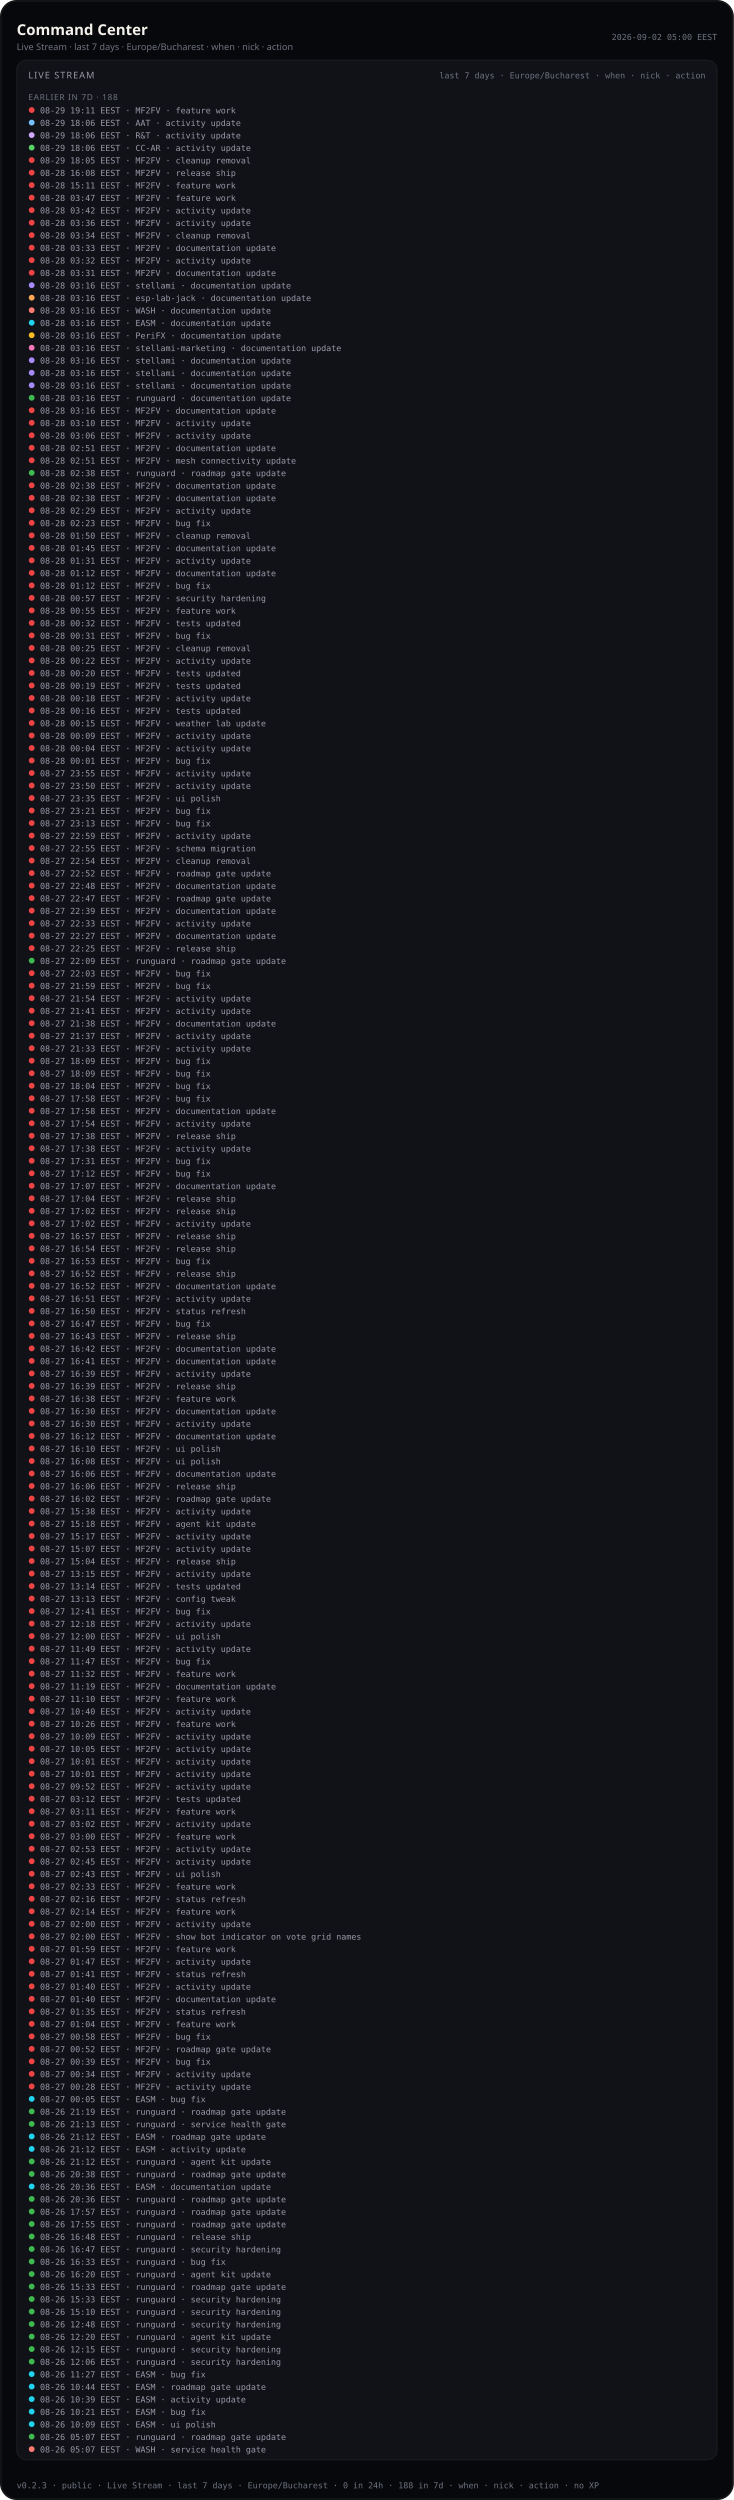
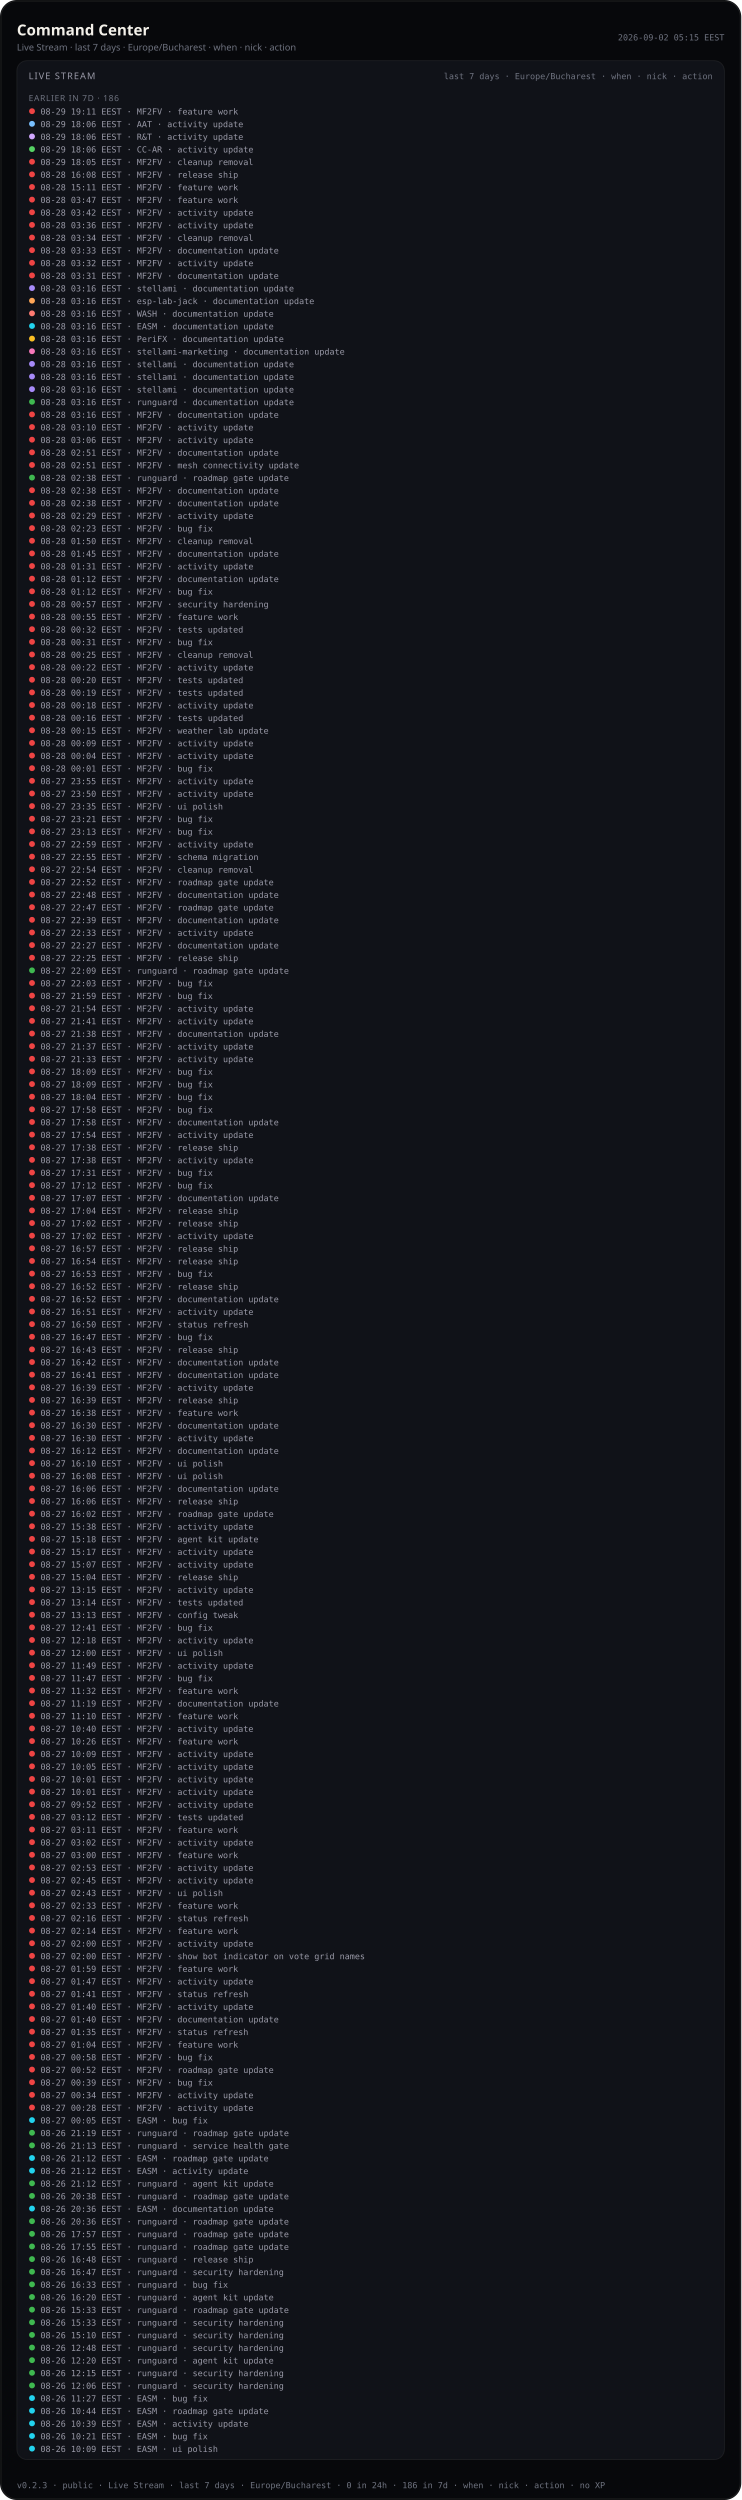
- <svg xmlns="http://www.w3.org/2000/svg" viewBox="0 0 880 2998.0" width="880" height="2998.0" role="img" aria-label="Command Center — Live Stream last 7 days (public)">
-   <rect width="880" height="2998.0" rx="20" fill="#07080b" />
-   <rect x="1.2" y="1.2" width="877.6" height="2995.6" rx="18.8" fill="none" stroke="rgba(232,228,214,0.12)" />
+ <svg xmlns="http://www.w3.org/2000/svg" viewBox="0 0 880 2968.0" width="880" height="2968.0" role="img" aria-label="Command Center — Live Stream last 7 days (public)">
+   <rect width="880" height="2968.0" rx="20" fill="#07080b" />
+   <rect x="1.2" y="1.2" width="877.6" height="2965.6" rx="18.8" fill="none" stroke="rgba(232,228,214,0.12)" />
  <text x="20" y="42" fill="#f4f1ea" font-size="18" font-family="ui-sans-serif, system-ui, sans-serif" font-weight="600">Command Center</text>
  <text x="20" y="60" fill="#6f7380" font-size="11" font-family="ui-sans-serif, system-ui, sans-serif">Live Stream · last 7 days · Europe/Bucharest · when · nick · action</text>
-   <text x="860" y="48" fill="#6f7380" font-size="10" text-anchor="end" font-family="ui-monospace, SFMono-Regular, monospace">2026-09-02 05:00 EEST</text>
-   <rect x="20" y="72" width="840" height="2878.0" rx="12" fill="#101218" stroke="rgba(232,228,214,0.08)" />
+   <text x="860" y="48" fill="#6f7380" font-size="10" text-anchor="end" font-family="ui-monospace, SFMono-Regular, monospace">2026-09-02 05:15 EEST</text>
+   <rect x="20" y="72" width="840" height="2848.0" rx="12" fill="#101218" stroke="rgba(232,228,214,0.08)" />
  <text x="34" y="94" fill="#9a9aa8" font-size="11" font-family="ui-sans-serif, system-ui, sans-serif" letter-spacing="1.2">LIVE STREAM</text>
  <text x="846" y="94" fill="#6f7380" font-size="10" text-anchor="end" font-family="ui-monospace, SFMono-Regular, monospace">last 7 days · Europe/Bucharest · when · nick · action</text>
  <defs>
    <clipPath id="live-stream-clip-pub">
-       <rect x="20" y="72" width="840" height="2878.0" />
+       <rect x="20" y="72" width="840" height="2848.0" />
    </clipPath>
  </defs>
  <g clip-path="url(#live-stream-clip-pub)">
-     <text x="34" y="120" fill="#6f7380" font-size="10" font-family="ui-sans-serif, system-ui, sans-serif" letter-spacing="0.8">EARLIER IN 7D · 188</text>
+     <text x="34" y="120" fill="#6f7380" font-size="10" font-family="ui-sans-serif, system-ui, sans-serif" letter-spacing="0.8">EARLIER IN 7D · 186</text>
    <circle cx="38" cy="132.0" r="3.5" fill="#ef4444" />
    <text x="48" y="136.0" fill="#9a9aa8" font-size="10" font-family="ui-monospace, SFMono-Regular, monospace">08-29 19:11 EEST · MF2FV · feature work</text>
    <circle cx="38" cy="147.0" r="3.5" fill="#79c0ff" />
    <text x="48" y="151.0" fill="#9a9aa8" font-size="10" font-family="ui-monospace, SFMono-Regular, monospace">08-29 18:06 EEST · AAT · activity update</text>
    <circle cx="38" cy="162.0" r="3.5" fill="#d2a8ff" />
    <text x="48" y="166.0" fill="#9a9aa8" font-size="10" font-family="ui-monospace, SFMono-Regular, monospace">08-29 18:06 EEST · R&amp;T · activity update</text>
    <circle cx="38" cy="177.0" r="3.5" fill="#56d364" />
    <text x="48" y="181.0" fill="#9a9aa8" font-size="10" font-family="ui-monospace, SFMono-Regular, monospace">08-29 18:06 EEST · CC-AR · activity update</text>
    <circle cx="38" cy="192.0" r="3.5" fill="#ef4444" />
    <text x="48" y="196.0" fill="#9a9aa8" font-size="10" font-family="ui-monospace, SFMono-Regular, monospace">08-29 18:05 EEST · MF2FV · cleanup removal</text>
    <circle cx="38" cy="207.0" r="3.5" fill="#ef4444" />
    <text x="48" y="211.0" fill="#9a9aa8" font-size="10" font-family="ui-monospace, SFMono-Regular, monospace">08-28 16:08 EEST · MF2FV · release ship</text>
    <circle cx="38" cy="222.0" r="3.5" fill="#ef4444" />
    <text x="48" y="226.0" fill="#9a9aa8" font-size="10" font-family="ui-monospace, SFMono-Regular, monospace">08-28 15:11 EEST · MF2FV · feature work</text>
    <circle cx="38" cy="237.0" r="3.5" fill="#ef4444" />
    <text x="48" y="241.0" fill="#9a9aa8" font-size="10" font-family="ui-monospace, SFMono-Regular, monospace">08-28 03:47 EEST · MF2FV · feature work</text>
    <circle cx="38" cy="252.0" r="3.5" fill="#ef4444" />
    <text x="48" y="256.0" fill="#9a9aa8" font-size="10" font-family="ui-monospace, SFMono-Regular, monospace">08-28 03:42 EEST · MF2FV · activity update</text>
    <circle cx="38" cy="267.0" r="3.5" fill="#ef4444" />
    <text x="48" y="271.0" fill="#9a9aa8" font-size="10" font-family="ui-monospace, SFMono-Regular, monospace">08-28 03:36 EEST · MF2FV · activity update</text>
    <circle cx="38" cy="282.0" r="3.5" fill="#ef4444" />
    <text x="48" y="286.0" fill="#9a9aa8" font-size="10" font-family="ui-monospace, SFMono-Regular, monospace">08-28 03:34 EEST · MF2FV · cleanup removal</text>
    <circle cx="38" cy="297.0" r="3.5" fill="#ef4444" />
    <text x="48" y="301.0" fill="#9a9aa8" font-size="10" font-family="ui-monospace, SFMono-Regular, monospace">08-28 03:33 EEST · MF2FV · documentation update</text>
    <circle cx="38" cy="312.0" r="3.5" fill="#ef4444" />
    <text x="48" y="316.0" fill="#9a9aa8" font-size="10" font-family="ui-monospace, SFMono-Regular, monospace">08-28 03:32 EEST · MF2FV · activity update</text>
    <circle cx="38" cy="327.0" r="3.5" fill="#ef4444" />
    <text x="48" y="331.0" fill="#9a9aa8" font-size="10" font-family="ui-monospace, SFMono-Regular, monospace">08-28 03:31 EEST · MF2FV · documentation update</text>
    <circle cx="38" cy="342.0" r="3.5" fill="#a78bfa" />
    <text x="48" y="346.0" fill="#9a9aa8" font-size="10" font-family="ui-monospace, SFMono-Regular, monospace">08-28 03:16 EEST · stellami · documentation update</text>
    <circle cx="38" cy="357.0" r="3.5" fill="#ffa657" />
    <text x="48" y="361.0" fill="#9a9aa8" font-size="10" font-family="ui-monospace, SFMono-Regular, monospace">08-28 03:16 EEST · esp-lab-jack · documentation update</text>
    <circle cx="38" cy="372.0" r="3.5" fill="#ff7b72" />
    <text x="48" y="376.0" fill="#9a9aa8" font-size="10" font-family="ui-monospace, SFMono-Regular, monospace">08-28 03:16 EEST · WASH · documentation update</text>
    <circle cx="38" cy="387.0" r="3.5" fill="#22d3ee" />
    <text x="48" y="391.0" fill="#9a9aa8" font-size="10" font-family="ui-monospace, SFMono-Regular, monospace">08-28 03:16 EEST · EASM · documentation update</text>
    <circle cx="38" cy="402.0" r="3.5" fill="#fbbf24" />
    <text x="48" y="406.0" fill="#9a9aa8" font-size="10" font-family="ui-monospace, SFMono-Regular, monospace">08-28 03:16 EEST · PeriFX · documentation update</text>
    <circle cx="38" cy="417.0" r="3.5" fill="#f778ba" />
    <text x="48" y="421.0" fill="#9a9aa8" font-size="10" font-family="ui-monospace, SFMono-Regular, monospace">08-28 03:16 EEST · stellami-marketing · documentation update</text>
    <circle cx="38" cy="432.0" r="3.5" fill="#a78bfa" />
    <text x="48" y="436.0" fill="#9a9aa8" font-size="10" font-family="ui-monospace, SFMono-Regular, monospace">08-28 03:16 EEST · stellami · documentation update</text>
    <circle cx="38" cy="447.0" r="3.5" fill="#a78bfa" />
    <text x="48" y="451.0" fill="#9a9aa8" font-size="10" font-family="ui-monospace, SFMono-Regular, monospace">08-28 03:16 EEST · stellami · documentation update</text>
    <circle cx="38" cy="462.0" r="3.5" fill="#a78bfa" />
    <text x="48" y="466.0" fill="#9a9aa8" font-size="10" font-family="ui-monospace, SFMono-Regular, monospace">08-28 03:16 EEST · stellami · documentation update</text>
    <circle cx="38" cy="477.0" r="3.5" fill="#3fb950" />
    <text x="48" y="481.0" fill="#9a9aa8" font-size="10" font-family="ui-monospace, SFMono-Regular, monospace">08-28 03:16 EEST · runguard · documentation update</text>
    <circle cx="38" cy="492.0" r="3.5" fill="#ef4444" />
    <text x="48" y="496.0" fill="#9a9aa8" font-size="10" font-family="ui-monospace, SFMono-Regular, monospace">08-28 03:16 EEST · MF2FV · documentation update</text>
    <circle cx="38" cy="507.0" r="3.5" fill="#ef4444" />
    <text x="48" y="511.0" fill="#9a9aa8" font-size="10" font-family="ui-monospace, SFMono-Regular, monospace">08-28 03:10 EEST · MF2FV · activity update</text>
    <circle cx="38" cy="522.0" r="3.5" fill="#ef4444" />
    <text x="48" y="526.0" fill="#9a9aa8" font-size="10" font-family="ui-monospace, SFMono-Regular, monospace">08-28 03:06 EEST · MF2FV · activity update</text>
    <circle cx="38" cy="537.0" r="3.5" fill="#ef4444" />
    <text x="48" y="541.0" fill="#9a9aa8" font-size="10" font-family="ui-monospace, SFMono-Regular, monospace">08-28 02:51 EEST · MF2FV · documentation update</text>
    <circle cx="38" cy="552.0" r="3.5" fill="#ef4444" />
    <text x="48" y="556.0" fill="#9a9aa8" font-size="10" font-family="ui-monospace, SFMono-Regular, monospace">08-28 02:51 EEST · MF2FV · mesh connectivity update</text>
    <circle cx="38" cy="567.0" r="3.5" fill="#3fb950" />
    <text x="48" y="571.0" fill="#9a9aa8" font-size="10" font-family="ui-monospace, SFMono-Regular, monospace">08-28 02:38 EEST · runguard · roadmap gate update</text>
    <circle cx="38" cy="582.0" r="3.5" fill="#ef4444" />
    <text x="48" y="586.0" fill="#9a9aa8" font-size="10" font-family="ui-monospace, SFMono-Regular, monospace">08-28 02:38 EEST · MF2FV · documentation update</text>
    <circle cx="38" cy="597.0" r="3.5" fill="#ef4444" />
    <text x="48" y="601.0" fill="#9a9aa8" font-size="10" font-family="ui-monospace, SFMono-Regular, monospace">08-28 02:38 EEST · MF2FV · documentation update</text>
    <circle cx="38" cy="612.0" r="3.5" fill="#ef4444" />
    <text x="48" y="616.0" fill="#9a9aa8" font-size="10" font-family="ui-monospace, SFMono-Regular, monospace">08-28 02:29 EEST · MF2FV · activity update</text>
    <circle cx="38" cy="627.0" r="3.5" fill="#ef4444" />
    <text x="48" y="631.0" fill="#9a9aa8" font-size="10" font-family="ui-monospace, SFMono-Regular, monospace">08-28 02:23 EEST · MF2FV · bug fix</text>
    <circle cx="38" cy="642.0" r="3.5" fill="#ef4444" />
    <text x="48" y="646.0" fill="#9a9aa8" font-size="10" font-family="ui-monospace, SFMono-Regular, monospace">08-28 01:50 EEST · MF2FV · cleanup removal</text>
    <circle cx="38" cy="657.0" r="3.5" fill="#ef4444" />
    <text x="48" y="661.0" fill="#9a9aa8" font-size="10" font-family="ui-monospace, SFMono-Regular, monospace">08-28 01:45 EEST · MF2FV · documentation update</text>
    <circle cx="38" cy="672.0" r="3.5" fill="#ef4444" />
    <text x="48" y="676.0" fill="#9a9aa8" font-size="10" font-family="ui-monospace, SFMono-Regular, monospace">08-28 01:31 EEST · MF2FV · activity update</text>
    <circle cx="38" cy="687.0" r="3.5" fill="#ef4444" />
    <text x="48" y="691.0" fill="#9a9aa8" font-size="10" font-family="ui-monospace, SFMono-Regular, monospace">08-28 01:12 EEST · MF2FV · documentation update</text>
    <circle cx="38" cy="702.0" r="3.5" fill="#ef4444" />
    <text x="48" y="706.0" fill="#9a9aa8" font-size="10" font-family="ui-monospace, SFMono-Regular, monospace">08-28 01:12 EEST · MF2FV · bug fix</text>
    <circle cx="38" cy="717.0" r="3.5" fill="#ef4444" />
    <text x="48" y="721.0" fill="#9a9aa8" font-size="10" font-family="ui-monospace, SFMono-Regular, monospace">08-28 00:57 EEST · MF2FV · security hardening</text>
    <circle cx="38" cy="732.0" r="3.5" fill="#ef4444" />
    <text x="48" y="736.0" fill="#9a9aa8" font-size="10" font-family="ui-monospace, SFMono-Regular, monospace">08-28 00:55 EEST · MF2FV · feature work</text>
    <circle cx="38" cy="747.0" r="3.5" fill="#ef4444" />
    <text x="48" y="751.0" fill="#9a9aa8" font-size="10" font-family="ui-monospace, SFMono-Regular, monospace">08-28 00:32 EEST · MF2FV · tests updated</text>
    <circle cx="38" cy="762.0" r="3.5" fill="#ef4444" />
    <text x="48" y="766.0" fill="#9a9aa8" font-size="10" font-family="ui-monospace, SFMono-Regular, monospace">08-28 00:31 EEST · MF2FV · bug fix</text>
    <circle cx="38" cy="777.0" r="3.5" fill="#ef4444" />
    <text x="48" y="781.0" fill="#9a9aa8" font-size="10" font-family="ui-monospace, SFMono-Regular, monospace">08-28 00:25 EEST · MF2FV · cleanup removal</text>
    <circle cx="38" cy="792.0" r="3.5" fill="#ef4444" />
    <text x="48" y="796.0" fill="#9a9aa8" font-size="10" font-family="ui-monospace, SFMono-Regular, monospace">08-28 00:22 EEST · MF2FV · activity update</text>
    <circle cx="38" cy="807.0" r="3.5" fill="#ef4444" />
    <text x="48" y="811.0" fill="#9a9aa8" font-size="10" font-family="ui-monospace, SFMono-Regular, monospace">08-28 00:20 EEST · MF2FV · tests updated</text>
    <circle cx="38" cy="822.0" r="3.5" fill="#ef4444" />
    <text x="48" y="826.0" fill="#9a9aa8" font-size="10" font-family="ui-monospace, SFMono-Regular, monospace">08-28 00:19 EEST · MF2FV · tests updated</text>
    <circle cx="38" cy="837.0" r="3.5" fill="#ef4444" />
    <text x="48" y="841.0" fill="#9a9aa8" font-size="10" font-family="ui-monospace, SFMono-Regular, monospace">08-28 00:18 EEST · MF2FV · activity update</text>
    <circle cx="38" cy="852.0" r="3.5" fill="#ef4444" />
    <text x="48" y="856.0" fill="#9a9aa8" font-size="10" font-family="ui-monospace, SFMono-Regular, monospace">08-28 00:16 EEST · MF2FV · tests updated</text>
    <circle cx="38" cy="867.0" r="3.5" fill="#ef4444" />
    <text x="48" y="871.0" fill="#9a9aa8" font-size="10" font-family="ui-monospace, SFMono-Regular, monospace">08-28 00:15 EEST · MF2FV · weather lab update</text>
    <circle cx="38" cy="882.0" r="3.5" fill="#ef4444" />
    <text x="48" y="886.0" fill="#9a9aa8" font-size="10" font-family="ui-monospace, SFMono-Regular, monospace">08-28 00:09 EEST · MF2FV · activity update</text>
    <circle cx="38" cy="897.0" r="3.5" fill="#ef4444" />
    <text x="48" y="901.0" fill="#9a9aa8" font-size="10" font-family="ui-monospace, SFMono-Regular, monospace">08-28 00:04 EEST · MF2FV · activity update</text>
    <circle cx="38" cy="912.0" r="3.5" fill="#ef4444" />
    <text x="48" y="916.0" fill="#9a9aa8" font-size="10" font-family="ui-monospace, SFMono-Regular, monospace">08-28 00:01 EEST · MF2FV · bug fix</text>
    <circle cx="38" cy="927.0" r="3.5" fill="#ef4444" />
    <text x="48" y="931.0" fill="#9a9aa8" font-size="10" font-family="ui-monospace, SFMono-Regular, monospace">08-27 23:55 EEST · MF2FV · activity update</text>
    <circle cx="38" cy="942.0" r="3.5" fill="#ef4444" />
    <text x="48" y="946.0" fill="#9a9aa8" font-size="10" font-family="ui-monospace, SFMono-Regular, monospace">08-27 23:50 EEST · MF2FV · activity update</text>
    <circle cx="38" cy="957.0" r="3.5" fill="#ef4444" />
    <text x="48" y="961.0" fill="#9a9aa8" font-size="10" font-family="ui-monospace, SFMono-Regular, monospace">08-27 23:35 EEST · MF2FV · ui polish</text>
    <circle cx="38" cy="972.0" r="3.5" fill="#ef4444" />
    <text x="48" y="976.0" fill="#9a9aa8" font-size="10" font-family="ui-monospace, SFMono-Regular, monospace">08-27 23:21 EEST · MF2FV · bug fix</text>
    <circle cx="38" cy="987.0" r="3.5" fill="#ef4444" />
    <text x="48" y="991.0" fill="#9a9aa8" font-size="10" font-family="ui-monospace, SFMono-Regular, monospace">08-27 23:13 EEST · MF2FV · bug fix</text>
    <circle cx="38" cy="1002.0" r="3.5" fill="#ef4444" />
    <text x="48" y="1006.0" fill="#9a9aa8" font-size="10" font-family="ui-monospace, SFMono-Regular, monospace">08-27 22:59 EEST · MF2FV · activity update</text>
    <circle cx="38" cy="1017.0" r="3.5" fill="#ef4444" />
    <text x="48" y="1021.0" fill="#9a9aa8" font-size="10" font-family="ui-monospace, SFMono-Regular, monospace">08-27 22:55 EEST · MF2FV · schema migration</text>
    <circle cx="38" cy="1032.0" r="3.5" fill="#ef4444" />
    <text x="48" y="1036.0" fill="#9a9aa8" font-size="10" font-family="ui-monospace, SFMono-Regular, monospace">08-27 22:54 EEST · MF2FV · cleanup removal</text>
    <circle cx="38" cy="1047.0" r="3.5" fill="#ef4444" />
    <text x="48" y="1051.0" fill="#9a9aa8" font-size="10" font-family="ui-monospace, SFMono-Regular, monospace">08-27 22:52 EEST · MF2FV · roadmap gate update</text>
    <circle cx="38" cy="1062.0" r="3.5" fill="#ef4444" />
    <text x="48" y="1066.0" fill="#9a9aa8" font-size="10" font-family="ui-monospace, SFMono-Regular, monospace">08-27 22:48 EEST · MF2FV · documentation update</text>
    <circle cx="38" cy="1077.0" r="3.5" fill="#ef4444" />
    <text x="48" y="1081.0" fill="#9a9aa8" font-size="10" font-family="ui-monospace, SFMono-Regular, monospace">08-27 22:47 EEST · MF2FV · roadmap gate update</text>
    <circle cx="38" cy="1092.0" r="3.5" fill="#ef4444" />
    <text x="48" y="1096.0" fill="#9a9aa8" font-size="10" font-family="ui-monospace, SFMono-Regular, monospace">08-27 22:39 EEST · MF2FV · documentation update</text>
    <circle cx="38" cy="1107.0" r="3.5" fill="#ef4444" />
    <text x="48" y="1111.0" fill="#9a9aa8" font-size="10" font-family="ui-monospace, SFMono-Regular, monospace">08-27 22:33 EEST · MF2FV · activity update</text>
    <circle cx="38" cy="1122.0" r="3.5" fill="#ef4444" />
    <text x="48" y="1126.0" fill="#9a9aa8" font-size="10" font-family="ui-monospace, SFMono-Regular, monospace">08-27 22:27 EEST · MF2FV · documentation update</text>
    <circle cx="38" cy="1137.0" r="3.5" fill="#ef4444" />
    <text x="48" y="1141.0" fill="#9a9aa8" font-size="10" font-family="ui-monospace, SFMono-Regular, monospace">08-27 22:25 EEST · MF2FV · release ship</text>
    <circle cx="38" cy="1152.0" r="3.5" fill="#3fb950" />
    <text x="48" y="1156.0" fill="#9a9aa8" font-size="10" font-family="ui-monospace, SFMono-Regular, monospace">08-27 22:09 EEST · runguard · roadmap gate update</text>
    <circle cx="38" cy="1167.0" r="3.5" fill="#ef4444" />
    <text x="48" y="1171.0" fill="#9a9aa8" font-size="10" font-family="ui-monospace, SFMono-Regular, monospace">08-27 22:03 EEST · MF2FV · bug fix</text>
    <circle cx="38" cy="1182.0" r="3.5" fill="#ef4444" />
    <text x="48" y="1186.0" fill="#9a9aa8" font-size="10" font-family="ui-monospace, SFMono-Regular, monospace">08-27 21:59 EEST · MF2FV · bug fix</text>
    <circle cx="38" cy="1197.0" r="3.5" fill="#ef4444" />
    <text x="48" y="1201.0" fill="#9a9aa8" font-size="10" font-family="ui-monospace, SFMono-Regular, monospace">08-27 21:54 EEST · MF2FV · activity update</text>
    <circle cx="38" cy="1212.0" r="3.5" fill="#ef4444" />
    <text x="48" y="1216.0" fill="#9a9aa8" font-size="10" font-family="ui-monospace, SFMono-Regular, monospace">08-27 21:41 EEST · MF2FV · activity update</text>
    <circle cx="38" cy="1227.0" r="3.5" fill="#ef4444" />
    <text x="48" y="1231.0" fill="#9a9aa8" font-size="10" font-family="ui-monospace, SFMono-Regular, monospace">08-27 21:38 EEST · MF2FV · documentation update</text>
    <circle cx="38" cy="1242.0" r="3.5" fill="#ef4444" />
    <text x="48" y="1246.0" fill="#9a9aa8" font-size="10" font-family="ui-monospace, SFMono-Regular, monospace">08-27 21:37 EEST · MF2FV · activity update</text>
    <circle cx="38" cy="1257.0" r="3.5" fill="#ef4444" />
    <text x="48" y="1261.0" fill="#9a9aa8" font-size="10" font-family="ui-monospace, SFMono-Regular, monospace">08-27 21:33 EEST · MF2FV · activity update</text>
    <circle cx="38" cy="1272.0" r="3.5" fill="#ef4444" />
    <text x="48" y="1276.0" fill="#9a9aa8" font-size="10" font-family="ui-monospace, SFMono-Regular, monospace">08-27 18:09 EEST · MF2FV · bug fix</text>
    <circle cx="38" cy="1287.0" r="3.5" fill="#ef4444" />
    <text x="48" y="1291.0" fill="#9a9aa8" font-size="10" font-family="ui-monospace, SFMono-Regular, monospace">08-27 18:09 EEST · MF2FV · bug fix</text>
    <circle cx="38" cy="1302.0" r="3.5" fill="#ef4444" />
    <text x="48" y="1306.0" fill="#9a9aa8" font-size="10" font-family="ui-monospace, SFMono-Regular, monospace">08-27 18:04 EEST · MF2FV · bug fix</text>
    <circle cx="38" cy="1317.0" r="3.5" fill="#ef4444" />
    <text x="48" y="1321.0" fill="#9a9aa8" font-size="10" font-family="ui-monospace, SFMono-Regular, monospace">08-27 17:58 EEST · MF2FV · bug fix</text>
    <circle cx="38" cy="1332.0" r="3.5" fill="#ef4444" />
    <text x="48" y="1336.0" fill="#9a9aa8" font-size="10" font-family="ui-monospace, SFMono-Regular, monospace">08-27 17:58 EEST · MF2FV · documentation update</text>
    <circle cx="38" cy="1347.0" r="3.5" fill="#ef4444" />
    <text x="48" y="1351.0" fill="#9a9aa8" font-size="10" font-family="ui-monospace, SFMono-Regular, monospace">08-27 17:54 EEST · MF2FV · activity update</text>
    <circle cx="38" cy="1362.0" r="3.5" fill="#ef4444" />
    <text x="48" y="1366.0" fill="#9a9aa8" font-size="10" font-family="ui-monospace, SFMono-Regular, monospace">08-27 17:38 EEST · MF2FV · release ship</text>
    <circle cx="38" cy="1377.0" r="3.5" fill="#ef4444" />
    <text x="48" y="1381.0" fill="#9a9aa8" font-size="10" font-family="ui-monospace, SFMono-Regular, monospace">08-27 17:38 EEST · MF2FV · activity update</text>
    <circle cx="38" cy="1392.0" r="3.5" fill="#ef4444" />
    <text x="48" y="1396.0" fill="#9a9aa8" font-size="10" font-family="ui-monospace, SFMono-Regular, monospace">08-27 17:31 EEST · MF2FV · bug fix</text>
    <circle cx="38" cy="1407.0" r="3.5" fill="#ef4444" />
    <text x="48" y="1411.0" fill="#9a9aa8" font-size="10" font-family="ui-monospace, SFMono-Regular, monospace">08-27 17:12 EEST · MF2FV · bug fix</text>
    <circle cx="38" cy="1422.0" r="3.5" fill="#ef4444" />
    <text x="48" y="1426.0" fill="#9a9aa8" font-size="10" font-family="ui-monospace, SFMono-Regular, monospace">08-27 17:07 EEST · MF2FV · documentation update</text>
    <circle cx="38" cy="1437.0" r="3.5" fill="#ef4444" />
    <text x="48" y="1441.0" fill="#9a9aa8" font-size="10" font-family="ui-monospace, SFMono-Regular, monospace">08-27 17:04 EEST · MF2FV · release ship</text>
    <circle cx="38" cy="1452.0" r="3.5" fill="#ef4444" />
    <text x="48" y="1456.0" fill="#9a9aa8" font-size="10" font-family="ui-monospace, SFMono-Regular, monospace">08-27 17:02 EEST · MF2FV · release ship</text>
    <circle cx="38" cy="1467.0" r="3.5" fill="#ef4444" />
    <text x="48" y="1471.0" fill="#9a9aa8" font-size="10" font-family="ui-monospace, SFMono-Regular, monospace">08-27 17:02 EEST · MF2FV · activity update</text>
    <circle cx="38" cy="1482.0" r="3.5" fill="#ef4444" />
    <text x="48" y="1486.0" fill="#9a9aa8" font-size="10" font-family="ui-monospace, SFMono-Regular, monospace">08-27 16:57 EEST · MF2FV · release ship</text>
    <circle cx="38" cy="1497.0" r="3.5" fill="#ef4444" />
    <text x="48" y="1501.0" fill="#9a9aa8" font-size="10" font-family="ui-monospace, SFMono-Regular, monospace">08-27 16:54 EEST · MF2FV · release ship</text>
    <circle cx="38" cy="1512.0" r="3.5" fill="#ef4444" />
    <text x="48" y="1516.0" fill="#9a9aa8" font-size="10" font-family="ui-monospace, SFMono-Regular, monospace">08-27 16:53 EEST · MF2FV · bug fix</text>
    <circle cx="38" cy="1527.0" r="3.5" fill="#ef4444" />
    <text x="48" y="1531.0" fill="#9a9aa8" font-size="10" font-family="ui-monospace, SFMono-Regular, monospace">08-27 16:52 EEST · MF2FV · release ship</text>
    <circle cx="38" cy="1542.0" r="3.5" fill="#ef4444" />
    <text x="48" y="1546.0" fill="#9a9aa8" font-size="10" font-family="ui-monospace, SFMono-Regular, monospace">08-27 16:52 EEST · MF2FV · documentation update</text>
    <circle cx="38" cy="1557.0" r="3.5" fill="#ef4444" />
    <text x="48" y="1561.0" fill="#9a9aa8" font-size="10" font-family="ui-monospace, SFMono-Regular, monospace">08-27 16:51 EEST · MF2FV · activity update</text>
    <circle cx="38" cy="1572.0" r="3.5" fill="#ef4444" />
    <text x="48" y="1576.0" fill="#9a9aa8" font-size="10" font-family="ui-monospace, SFMono-Regular, monospace">08-27 16:50 EEST · MF2FV · status refresh</text>
    <circle cx="38" cy="1587.0" r="3.5" fill="#ef4444" />
    <text x="48" y="1591.0" fill="#9a9aa8" font-size="10" font-family="ui-monospace, SFMono-Regular, monospace">08-27 16:47 EEST · MF2FV · bug fix</text>
    <circle cx="38" cy="1602.0" r="3.5" fill="#ef4444" />
    <text x="48" y="1606.0" fill="#9a9aa8" font-size="10" font-family="ui-monospace, SFMono-Regular, monospace">08-27 16:43 EEST · MF2FV · release ship</text>
    <circle cx="38" cy="1617.0" r="3.5" fill="#ef4444" />
    <text x="48" y="1621.0" fill="#9a9aa8" font-size="10" font-family="ui-monospace, SFMono-Regular, monospace">08-27 16:42 EEST · MF2FV · documentation update</text>
    <circle cx="38" cy="1632.0" r="3.5" fill="#ef4444" />
    <text x="48" y="1636.0" fill="#9a9aa8" font-size="10" font-family="ui-monospace, SFMono-Regular, monospace">08-27 16:41 EEST · MF2FV · documentation update</text>
    <circle cx="38" cy="1647.0" r="3.5" fill="#ef4444" />
    <text x="48" y="1651.0" fill="#9a9aa8" font-size="10" font-family="ui-monospace, SFMono-Regular, monospace">08-27 16:39 EEST · MF2FV · activity update</text>
    <circle cx="38" cy="1662.0" r="3.5" fill="#ef4444" />
    <text x="48" y="1666.0" fill="#9a9aa8" font-size="10" font-family="ui-monospace, SFMono-Regular, monospace">08-27 16:39 EEST · MF2FV · release ship</text>
    <circle cx="38" cy="1677.0" r="3.5" fill="#ef4444" />
    <text x="48" y="1681.0" fill="#9a9aa8" font-size="10" font-family="ui-monospace, SFMono-Regular, monospace">08-27 16:38 EEST · MF2FV · feature work</text>
    <circle cx="38" cy="1692.0" r="3.5" fill="#ef4444" />
    <text x="48" y="1696.0" fill="#9a9aa8" font-size="10" font-family="ui-monospace, SFMono-Regular, monospace">08-27 16:30 EEST · MF2FV · documentation update</text>
    <circle cx="38" cy="1707.0" r="3.5" fill="#ef4444" />
    <text x="48" y="1711.0" fill="#9a9aa8" font-size="10" font-family="ui-monospace, SFMono-Regular, monospace">08-27 16:30 EEST · MF2FV · activity update</text>
    <circle cx="38" cy="1722.0" r="3.5" fill="#ef4444" />
    <text x="48" y="1726.0" fill="#9a9aa8" font-size="10" font-family="ui-monospace, SFMono-Regular, monospace">08-27 16:12 EEST · MF2FV · documentation update</text>
    <circle cx="38" cy="1737.0" r="3.5" fill="#ef4444" />
    <text x="48" y="1741.0" fill="#9a9aa8" font-size="10" font-family="ui-monospace, SFMono-Regular, monospace">08-27 16:10 EEST · MF2FV · ui polish</text>
    <circle cx="38" cy="1752.0" r="3.5" fill="#ef4444" />
    <text x="48" y="1756.0" fill="#9a9aa8" font-size="10" font-family="ui-monospace, SFMono-Regular, monospace">08-27 16:08 EEST · MF2FV · ui polish</text>
    <circle cx="38" cy="1767.0" r="3.5" fill="#ef4444" />
    <text x="48" y="1771.0" fill="#9a9aa8" font-size="10" font-family="ui-monospace, SFMono-Regular, monospace">08-27 16:06 EEST · MF2FV · documentation update</text>
    <circle cx="38" cy="1782.0" r="3.5" fill="#ef4444" />
    <text x="48" y="1786.0" fill="#9a9aa8" font-size="10" font-family="ui-monospace, SFMono-Regular, monospace">08-27 16:06 EEST · MF2FV · release ship</text>
    <circle cx="38" cy="1797.0" r="3.5" fill="#ef4444" />
    <text x="48" y="1801.0" fill="#9a9aa8" font-size="10" font-family="ui-monospace, SFMono-Regular, monospace">08-27 16:02 EEST · MF2FV · roadmap gate update</text>
    <circle cx="38" cy="1812.0" r="3.5" fill="#ef4444" />
    <text x="48" y="1816.0" fill="#9a9aa8" font-size="10" font-family="ui-monospace, SFMono-Regular, monospace">08-27 15:38 EEST · MF2FV · activity update</text>
    <circle cx="38" cy="1827.0" r="3.5" fill="#ef4444" />
    <text x="48" y="1831.0" fill="#9a9aa8" font-size="10" font-family="ui-monospace, SFMono-Regular, monospace">08-27 15:18 EEST · MF2FV · agent kit update</text>
    <circle cx="38" cy="1842.0" r="3.5" fill="#ef4444" />
    <text x="48" y="1846.0" fill="#9a9aa8" font-size="10" font-family="ui-monospace, SFMono-Regular, monospace">08-27 15:17 EEST · MF2FV · activity update</text>
    <circle cx="38" cy="1857.0" r="3.5" fill="#ef4444" />
    <text x="48" y="1861.0" fill="#9a9aa8" font-size="10" font-family="ui-monospace, SFMono-Regular, monospace">08-27 15:07 EEST · MF2FV · activity update</text>
    <circle cx="38" cy="1872.0" r="3.5" fill="#ef4444" />
    <text x="48" y="1876.0" fill="#9a9aa8" font-size="10" font-family="ui-monospace, SFMono-Regular, monospace">08-27 15:04 EEST · MF2FV · release ship</text>
    <circle cx="38" cy="1887.0" r="3.5" fill="#ef4444" />
    <text x="48" y="1891.0" fill="#9a9aa8" font-size="10" font-family="ui-monospace, SFMono-Regular, monospace">08-27 13:15 EEST · MF2FV · activity update</text>
    <circle cx="38" cy="1902.0" r="3.5" fill="#ef4444" />
    <text x="48" y="1906.0" fill="#9a9aa8" font-size="10" font-family="ui-monospace, SFMono-Regular, monospace">08-27 13:14 EEST · MF2FV · tests updated</text>
    <circle cx="38" cy="1917.0" r="3.5" fill="#ef4444" />
    <text x="48" y="1921.0" fill="#9a9aa8" font-size="10" font-family="ui-monospace, SFMono-Regular, monospace">08-27 13:13 EEST · MF2FV · config tweak</text>
    <circle cx="38" cy="1932.0" r="3.5" fill="#ef4444" />
    <text x="48" y="1936.0" fill="#9a9aa8" font-size="10" font-family="ui-monospace, SFMono-Regular, monospace">08-27 12:41 EEST · MF2FV · bug fix</text>
    <circle cx="38" cy="1947.0" r="3.5" fill="#ef4444" />
    <text x="48" y="1951.0" fill="#9a9aa8" font-size="10" font-family="ui-monospace, SFMono-Regular, monospace">08-27 12:18 EEST · MF2FV · activity update</text>
    <circle cx="38" cy="1962.0" r="3.5" fill="#ef4444" />
    <text x="48" y="1966.0" fill="#9a9aa8" font-size="10" font-family="ui-monospace, SFMono-Regular, monospace">08-27 12:00 EEST · MF2FV · ui polish</text>
    <circle cx="38" cy="1977.0" r="3.5" fill="#ef4444" />
    <text x="48" y="1981.0" fill="#9a9aa8" font-size="10" font-family="ui-monospace, SFMono-Regular, monospace">08-27 11:49 EEST · MF2FV · activity update</text>
    <circle cx="38" cy="1992.0" r="3.5" fill="#ef4444" />
    <text x="48" y="1996.0" fill="#9a9aa8" font-size="10" font-family="ui-monospace, SFMono-Regular, monospace">08-27 11:47 EEST · MF2FV · bug fix</text>
    <circle cx="38" cy="2007.0" r="3.5" fill="#ef4444" />
    <text x="48" y="2011.0" fill="#9a9aa8" font-size="10" font-family="ui-monospace, SFMono-Regular, monospace">08-27 11:32 EEST · MF2FV · feature work</text>
    <circle cx="38" cy="2022.0" r="3.5" fill="#ef4444" />
    <text x="48" y="2026.0" fill="#9a9aa8" font-size="10" font-family="ui-monospace, SFMono-Regular, monospace">08-27 11:19 EEST · MF2FV · documentation update</text>
    <circle cx="38" cy="2037.0" r="3.5" fill="#ef4444" />
    <text x="48" y="2041.0" fill="#9a9aa8" font-size="10" font-family="ui-monospace, SFMono-Regular, monospace">08-27 11:10 EEST · MF2FV · feature work</text>
    <circle cx="38" cy="2052.0" r="3.5" fill="#ef4444" />
    <text x="48" y="2056.0" fill="#9a9aa8" font-size="10" font-family="ui-monospace, SFMono-Regular, monospace">08-27 10:40 EEST · MF2FV · activity update</text>
    <circle cx="38" cy="2067.0" r="3.5" fill="#ef4444" />
    <text x="48" y="2071.0" fill="#9a9aa8" font-size="10" font-family="ui-monospace, SFMono-Regular, monospace">08-27 10:26 EEST · MF2FV · feature work</text>
    <circle cx="38" cy="2082.0" r="3.5" fill="#ef4444" />
    <text x="48" y="2086.0" fill="#9a9aa8" font-size="10" font-family="ui-monospace, SFMono-Regular, monospace">08-27 10:09 EEST · MF2FV · activity update</text>
    <circle cx="38" cy="2097.0" r="3.5" fill="#ef4444" />
    <text x="48" y="2101.0" fill="#9a9aa8" font-size="10" font-family="ui-monospace, SFMono-Regular, monospace">08-27 10:05 EEST · MF2FV · activity update</text>
    <circle cx="38" cy="2112.0" r="3.5" fill="#ef4444" />
    <text x="48" y="2116.0" fill="#9a9aa8" font-size="10" font-family="ui-monospace, SFMono-Regular, monospace">08-27 10:01 EEST · MF2FV · activity update</text>
    <circle cx="38" cy="2127.0" r="3.5" fill="#ef4444" />
    <text x="48" y="2131.0" fill="#9a9aa8" font-size="10" font-family="ui-monospace, SFMono-Regular, monospace">08-27 10:01 EEST · MF2FV · activity update</text>
    <circle cx="38" cy="2142.0" r="3.5" fill="#ef4444" />
    <text x="48" y="2146.0" fill="#9a9aa8" font-size="10" font-family="ui-monospace, SFMono-Regular, monospace">08-27 09:52 EEST · MF2FV · activity update</text>
    <circle cx="38" cy="2157.0" r="3.5" fill="#ef4444" />
    <text x="48" y="2161.0" fill="#9a9aa8" font-size="10" font-family="ui-monospace, SFMono-Regular, monospace">08-27 03:12 EEST · MF2FV · tests updated</text>
    <circle cx="38" cy="2172.0" r="3.5" fill="#ef4444" />
    <text x="48" y="2176.0" fill="#9a9aa8" font-size="10" font-family="ui-monospace, SFMono-Regular, monospace">08-27 03:11 EEST · MF2FV · feature work</text>
    <circle cx="38" cy="2187.0" r="3.5" fill="#ef4444" />
    <text x="48" y="2191.0" fill="#9a9aa8" font-size="10" font-family="ui-monospace, SFMono-Regular, monospace">08-27 03:02 EEST · MF2FV · activity update</text>
    <circle cx="38" cy="2202.0" r="3.5" fill="#ef4444" />
    <text x="48" y="2206.0" fill="#9a9aa8" font-size="10" font-family="ui-monospace, SFMono-Regular, monospace">08-27 03:00 EEST · MF2FV · feature work</text>
    <circle cx="38" cy="2217.0" r="3.5" fill="#ef4444" />
    <text x="48" y="2221.0" fill="#9a9aa8" font-size="10" font-family="ui-monospace, SFMono-Regular, monospace">08-27 02:53 EEST · MF2FV · activity update</text>
    <circle cx="38" cy="2232.0" r="3.5" fill="#ef4444" />
    <text x="48" y="2236.0" fill="#9a9aa8" font-size="10" font-family="ui-monospace, SFMono-Regular, monospace">08-27 02:45 EEST · MF2FV · activity update</text>
    <circle cx="38" cy="2247.0" r="3.5" fill="#ef4444" />
    <text x="48" y="2251.0" fill="#9a9aa8" font-size="10" font-family="ui-monospace, SFMono-Regular, monospace">08-27 02:43 EEST · MF2FV · ui polish</text>
    <circle cx="38" cy="2262.0" r="3.5" fill="#ef4444" />
    <text x="48" y="2266.0" fill="#9a9aa8" font-size="10" font-family="ui-monospace, SFMono-Regular, monospace">08-27 02:33 EEST · MF2FV · feature work</text>
    <circle cx="38" cy="2277.0" r="3.5" fill="#ef4444" />
    <text x="48" y="2281.0" fill="#9a9aa8" font-size="10" font-family="ui-monospace, SFMono-Regular, monospace">08-27 02:16 EEST · MF2FV · status refresh</text>
    <circle cx="38" cy="2292.0" r="3.5" fill="#ef4444" />
    <text x="48" y="2296.0" fill="#9a9aa8" font-size="10" font-family="ui-monospace, SFMono-Regular, monospace">08-27 02:14 EEST · MF2FV · feature work</text>
    <circle cx="38" cy="2307.0" r="3.5" fill="#ef4444" />
    <text x="48" y="2311.0" fill="#9a9aa8" font-size="10" font-family="ui-monospace, SFMono-Regular, monospace">08-27 02:00 EEST · MF2FV · activity update</text>
    <circle cx="38" cy="2322.0" r="3.5" fill="#ef4444" />
    <text x="48" y="2326.0" fill="#9a9aa8" font-size="10" font-family="ui-monospace, SFMono-Regular, monospace">08-27 02:00 EEST · MF2FV · show bot indicator on vote grid names</text>
    <circle cx="38" cy="2337.0" r="3.5" fill="#ef4444" />
    <text x="48" y="2341.0" fill="#9a9aa8" font-size="10" font-family="ui-monospace, SFMono-Regular, monospace">08-27 01:59 EEST · MF2FV · feature work</text>
    <circle cx="38" cy="2352.0" r="3.5" fill="#ef4444" />
    <text x="48" y="2356.0" fill="#9a9aa8" font-size="10" font-family="ui-monospace, SFMono-Regular, monospace">08-27 01:47 EEST · MF2FV · activity update</text>
    <circle cx="38" cy="2367.0" r="3.5" fill="#ef4444" />
    <text x="48" y="2371.0" fill="#9a9aa8" font-size="10" font-family="ui-monospace, SFMono-Regular, monospace">08-27 01:41 EEST · MF2FV · status refresh</text>
    <circle cx="38" cy="2382.0" r="3.5" fill="#ef4444" />
    <text x="48" y="2386.0" fill="#9a9aa8" font-size="10" font-family="ui-monospace, SFMono-Regular, monospace">08-27 01:40 EEST · MF2FV · activity update</text>
    <circle cx="38" cy="2397.0" r="3.5" fill="#ef4444" />
    <text x="48" y="2401.0" fill="#9a9aa8" font-size="10" font-family="ui-monospace, SFMono-Regular, monospace">08-27 01:40 EEST · MF2FV · documentation update</text>
    <circle cx="38" cy="2412.0" r="3.5" fill="#ef4444" />
    <text x="48" y="2416.0" fill="#9a9aa8" font-size="10" font-family="ui-monospace, SFMono-Regular, monospace">08-27 01:35 EEST · MF2FV · status refresh</text>
    <circle cx="38" cy="2427.0" r="3.5" fill="#ef4444" />
    <text x="48" y="2431.0" fill="#9a9aa8" font-size="10" font-family="ui-monospace, SFMono-Regular, monospace">08-27 01:04 EEST · MF2FV · feature work</text>
    <circle cx="38" cy="2442.0" r="3.5" fill="#ef4444" />
    <text x="48" y="2446.0" fill="#9a9aa8" font-size="10" font-family="ui-monospace, SFMono-Regular, monospace">08-27 00:58 EEST · MF2FV · bug fix</text>
    <circle cx="38" cy="2457.0" r="3.5" fill="#ef4444" />
    <text x="48" y="2461.0" fill="#9a9aa8" font-size="10" font-family="ui-monospace, SFMono-Regular, monospace">08-27 00:52 EEST · MF2FV · roadmap gate update</text>
    <circle cx="38" cy="2472.0" r="3.5" fill="#ef4444" />
    <text x="48" y="2476.0" fill="#9a9aa8" font-size="10" font-family="ui-monospace, SFMono-Regular, monospace">08-27 00:39 EEST · MF2FV · bug fix</text>
    <circle cx="38" cy="2487.0" r="3.5" fill="#ef4444" />
    <text x="48" y="2491.0" fill="#9a9aa8" font-size="10" font-family="ui-monospace, SFMono-Regular, monospace">08-27 00:34 EEST · MF2FV · activity update</text>
    <circle cx="38" cy="2502.0" r="3.5" fill="#ef4444" />
    <text x="48" y="2506.0" fill="#9a9aa8" font-size="10" font-family="ui-monospace, SFMono-Regular, monospace">08-27 00:28 EEST · MF2FV · activity update</text>
    <circle cx="38" cy="2517.0" r="3.5" fill="#22d3ee" />
    <text x="48" y="2521.0" fill="#9a9aa8" font-size="10" font-family="ui-monospace, SFMono-Regular, monospace">08-27 00:05 EEST · EASM · bug fix</text>
    <circle cx="38" cy="2532.0" r="3.5" fill="#3fb950" />
    <text x="48" y="2536.0" fill="#9a9aa8" font-size="10" font-family="ui-monospace, SFMono-Regular, monospace">08-26 21:19 EEST · runguard · roadmap gate update</text>
    <circle cx="38" cy="2547.0" r="3.5" fill="#3fb950" />
    <text x="48" y="2551.0" fill="#9a9aa8" font-size="10" font-family="ui-monospace, SFMono-Regular, monospace">08-26 21:13 EEST · runguard · service health gate</text>
    <circle cx="38" cy="2562.0" r="3.5" fill="#22d3ee" />
    <text x="48" y="2566.0" fill="#9a9aa8" font-size="10" font-family="ui-monospace, SFMono-Regular, monospace">08-26 21:12 EEST · EASM · roadmap gate update</text>
    <circle cx="38" cy="2577.0" r="3.5" fill="#22d3ee" />
    <text x="48" y="2581.0" fill="#9a9aa8" font-size="10" font-family="ui-monospace, SFMono-Regular, monospace">08-26 21:12 EEST · EASM · activity update</text>
    <circle cx="38" cy="2592.0" r="3.5" fill="#3fb950" />
    <text x="48" y="2596.0" fill="#9a9aa8" font-size="10" font-family="ui-monospace, SFMono-Regular, monospace">08-26 21:12 EEST · runguard · agent kit update</text>
    <circle cx="38" cy="2607.0" r="3.5" fill="#3fb950" />
    <text x="48" y="2611.0" fill="#9a9aa8" font-size="10" font-family="ui-monospace, SFMono-Regular, monospace">08-26 20:38 EEST · runguard · roadmap gate update</text>
    <circle cx="38" cy="2622.0" r="3.5" fill="#22d3ee" />
    <text x="48" y="2626.0" fill="#9a9aa8" font-size="10" font-family="ui-monospace, SFMono-Regular, monospace">08-26 20:36 EEST · EASM · documentation update</text>
    <circle cx="38" cy="2637.0" r="3.5" fill="#3fb950" />
    <text x="48" y="2641.0" fill="#9a9aa8" font-size="10" font-family="ui-monospace, SFMono-Regular, monospace">08-26 20:36 EEST · runguard · roadmap gate update</text>
    <circle cx="38" cy="2652.0" r="3.5" fill="#3fb950" />
    <text x="48" y="2656.0" fill="#9a9aa8" font-size="10" font-family="ui-monospace, SFMono-Regular, monospace">08-26 17:57 EEST · runguard · roadmap gate update</text>
    <circle cx="38" cy="2667.0" r="3.5" fill="#3fb950" />
    <text x="48" y="2671.0" fill="#9a9aa8" font-size="10" font-family="ui-monospace, SFMono-Regular, monospace">08-26 17:55 EEST · runguard · roadmap gate update</text>
    <circle cx="38" cy="2682.0" r="3.5" fill="#3fb950" />
    <text x="48" y="2686.0" fill="#9a9aa8" font-size="10" font-family="ui-monospace, SFMono-Regular, monospace">08-26 16:48 EEST · runguard · release ship</text>
    <circle cx="38" cy="2697.0" r="3.5" fill="#3fb950" />
    <text x="48" y="2701.0" fill="#9a9aa8" font-size="10" font-family="ui-monospace, SFMono-Regular, monospace">08-26 16:47 EEST · runguard · security hardening</text>
    <circle cx="38" cy="2712.0" r="3.5" fill="#3fb950" />
    <text x="48" y="2716.0" fill="#9a9aa8" font-size="10" font-family="ui-monospace, SFMono-Regular, monospace">08-26 16:33 EEST · runguard · bug fix</text>
    <circle cx="38" cy="2727.0" r="3.5" fill="#3fb950" />
    <text x="48" y="2731.0" fill="#9a9aa8" font-size="10" font-family="ui-monospace, SFMono-Regular, monospace">08-26 16:20 EEST · runguard · agent kit update</text>
    <circle cx="38" cy="2742.0" r="3.5" fill="#3fb950" />
    <text x="48" y="2746.0" fill="#9a9aa8" font-size="10" font-family="ui-monospace, SFMono-Regular, monospace">08-26 15:33 EEST · runguard · roadmap gate update</text>
    <circle cx="38" cy="2757.0" r="3.5" fill="#3fb950" />
    <text x="48" y="2761.0" fill="#9a9aa8" font-size="10" font-family="ui-monospace, SFMono-Regular, monospace">08-26 15:33 EEST · runguard · security hardening</text>
    <circle cx="38" cy="2772.0" r="3.5" fill="#3fb950" />
    <text x="48" y="2776.0" fill="#9a9aa8" font-size="10" font-family="ui-monospace, SFMono-Regular, monospace">08-26 15:10 EEST · runguard · security hardening</text>
    <circle cx="38" cy="2787.0" r="3.5" fill="#3fb950" />
    <text x="48" y="2791.0" fill="#9a9aa8" font-size="10" font-family="ui-monospace, SFMono-Regular, monospace">08-26 12:48 EEST · runguard · security hardening</text>
    <circle cx="38" cy="2802.0" r="3.5" fill="#3fb950" />
    <text x="48" y="2806.0" fill="#9a9aa8" font-size="10" font-family="ui-monospace, SFMono-Regular, monospace">08-26 12:20 EEST · runguard · agent kit update</text>
    <circle cx="38" cy="2817.0" r="3.5" fill="#3fb950" />
    <text x="48" y="2821.0" fill="#9a9aa8" font-size="10" font-family="ui-monospace, SFMono-Regular, monospace">08-26 12:15 EEST · runguard · security hardening</text>
    <circle cx="38" cy="2832.0" r="3.5" fill="#3fb950" />
    <text x="48" y="2836.0" fill="#9a9aa8" font-size="10" font-family="ui-monospace, SFMono-Regular, monospace">08-26 12:06 EEST · runguard · security hardening</text>
    <circle cx="38" cy="2847.0" r="3.5" fill="#22d3ee" />
    <text x="48" y="2851.0" fill="#9a9aa8" font-size="10" font-family="ui-monospace, SFMono-Regular, monospace">08-26 11:27 EEST · EASM · bug fix</text>
    <circle cx="38" cy="2862.0" r="3.5" fill="#22d3ee" />
    <text x="48" y="2866.0" fill="#9a9aa8" font-size="10" font-family="ui-monospace, SFMono-Regular, monospace">08-26 10:44 EEST · EASM · roadmap gate update</text>
    <circle cx="38" cy="2877.0" r="3.5" fill="#22d3ee" />
    <text x="48" y="2881.0" fill="#9a9aa8" font-size="10" font-family="ui-monospace, SFMono-Regular, monospace">08-26 10:39 EEST · EASM · activity update</text>
    <circle cx="38" cy="2892.0" r="3.5" fill="#22d3ee" />
    <text x="48" y="2896.0" fill="#9a9aa8" font-size="10" font-family="ui-monospace, SFMono-Regular, monospace">08-26 10:21 EEST · EASM · bug fix</text>
    <circle cx="38" cy="2907.0" r="3.5" fill="#22d3ee" />
    <text x="48" y="2911.0" fill="#9a9aa8" font-size="10" font-family="ui-monospace, SFMono-Regular, monospace">08-26 10:09 EEST · EASM · ui polish</text>
-     <circle cx="38" cy="2922.0" r="3.5" fill="#3fb950" />
-     <text x="48" y="2926.0" fill="#9a9aa8" font-size="10" font-family="ui-monospace, SFMono-Regular, monospace">08-26 05:07 EEST · runguard · roadmap gate update</text>
-     <circle cx="38" cy="2937.0" r="3.5" fill="#ff7b72" />
-     <text x="48" y="2941.0" fill="#9a9aa8" font-size="10" font-family="ui-monospace, SFMono-Regular, monospace">08-26 05:07 EEST · WASH · service health gate</text>
  </g>
-   <text x="20" y="2984.0" fill="#6f7380" font-size="10" font-family="ui-monospace, SFMono-Regular, monospace">v0.2.3 · public · Live Stream · last 7 days · Europe/Bucharest · 0 in 24h · 188 in 7d · when · nick · action · no XP</text>
+   <text x="20" y="2954.0" fill="#6f7380" font-size="10" font-family="ui-monospace, SFMono-Regular, monospace">v0.2.3 · public · Live Stream · last 7 days · Europe/Bucharest · 0 in 24h · 186 in 7d · when · nick · action · no XP</text>
</svg>
